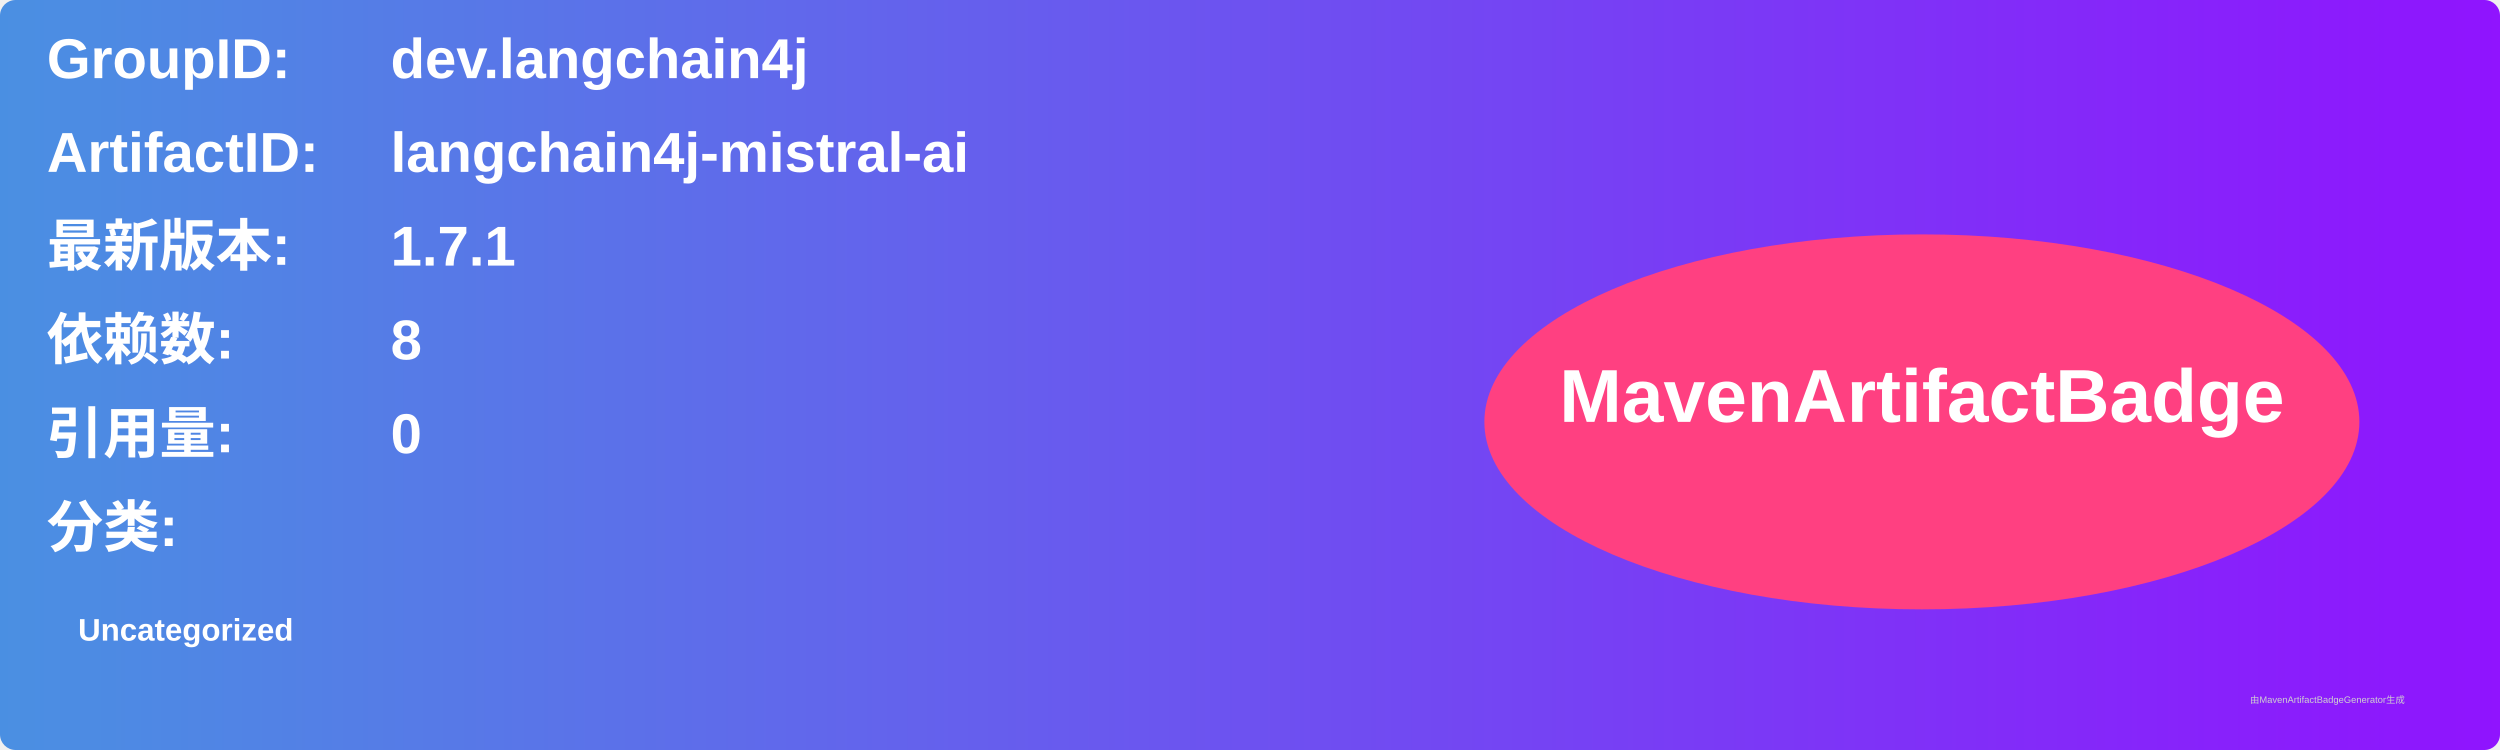
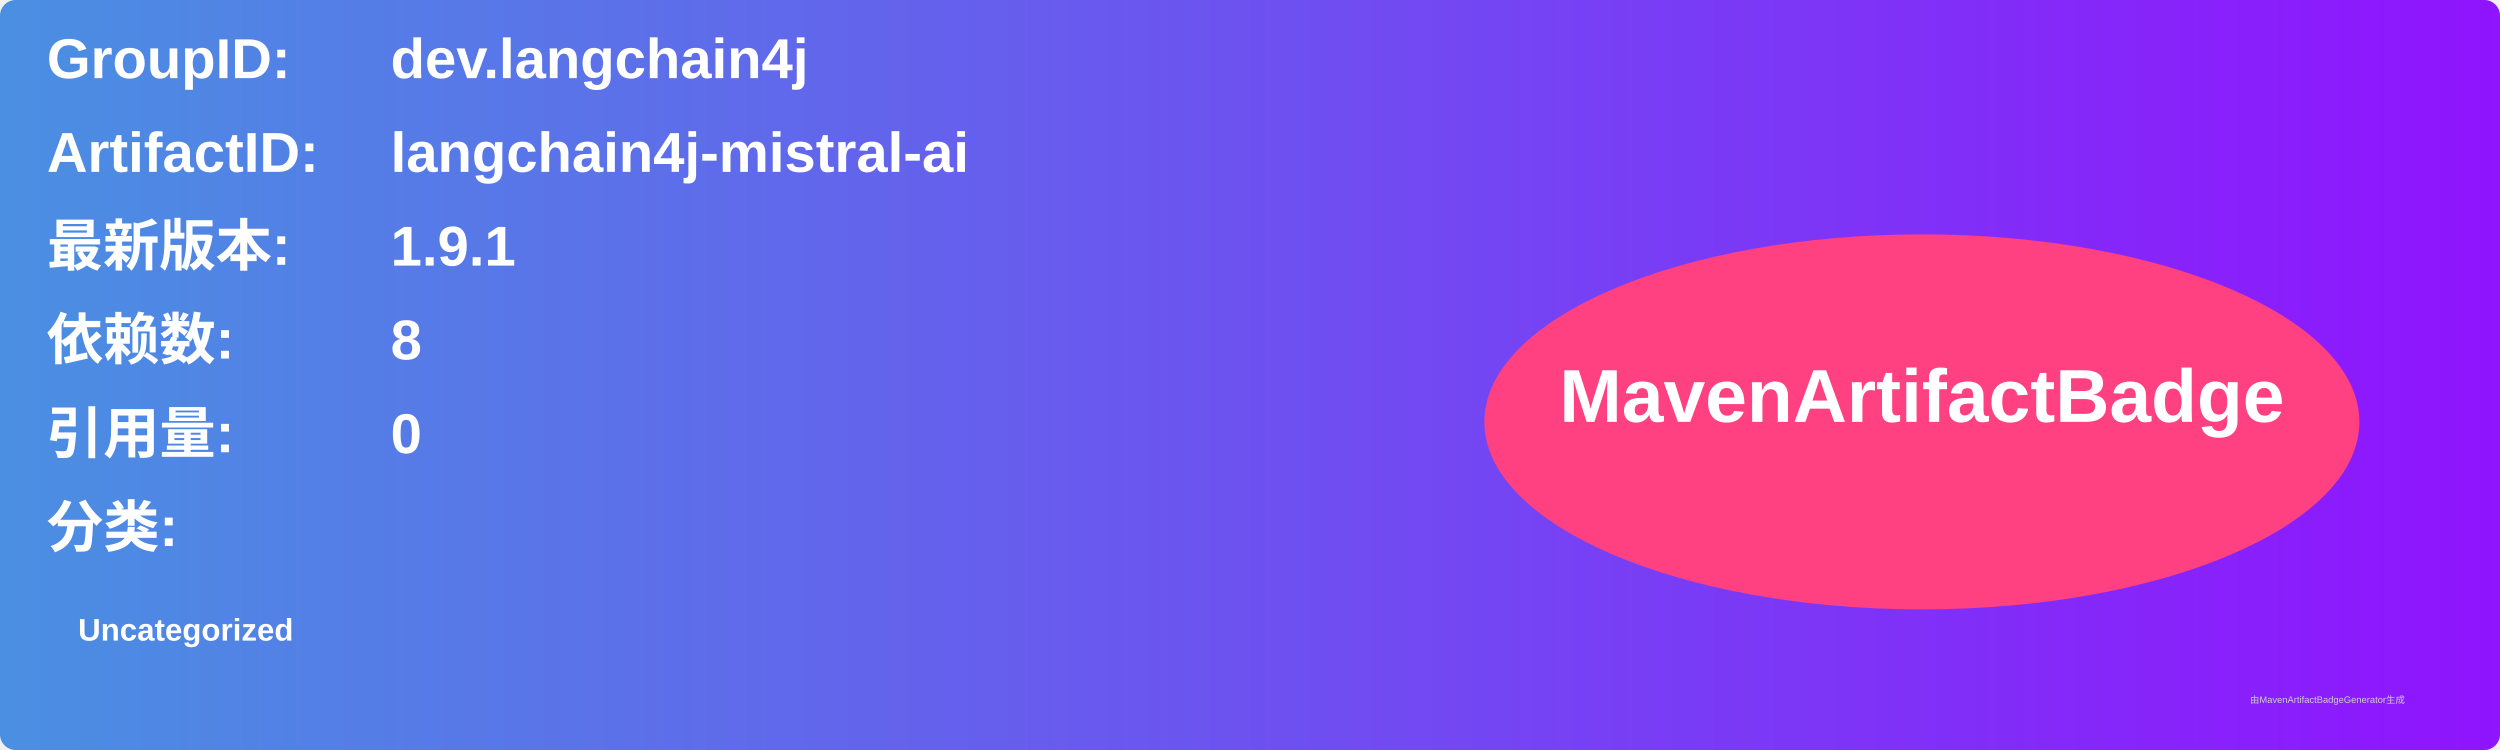
<svg xmlns="http://www.w3.org/2000/svg" width="800" height="240" viewBox="0 0 800 240">
  <linearGradient id="grad" x1="0%" y1="0%" x2="100%" y2="0%">
    <stop offset="0%" stop-color="#4a90e2" />
    <stop offset="100%" stop-color="#9013fe" />
  </linearGradient>
  <rect width="100%" height="100%" rx="5" ry="5" fill="url(#grad)" />
  <g transform="translate(15, 15)">
    <text x="0" y="10" font-family="Arial" font-size="18" fill="white" font-weight="bold" width="260">GroupID:</text>
    <text x="110" y="10" font-family="Arial" font-size="18" fill="white" font-weight="bold" width="460">dev.langchain4j</text>
    <text x="0" y="40" font-family="Arial" font-size="18" fill="white" font-weight="bold" width="260">ArtifactID:</text>
    <text x="110" y="40" font-family="Arial" font-size="18" fill="white" font-weight="bold" width="460">langchain4j-mistral-ai</text>
    <text x="0" y="70" font-family="Arial" font-size="18" fill="white" font-weight="bold">最新版本:</text>
    <text x="110" y="70" font-family="Arial" font-size="18" fill="white" font-weight="bold">
-       <tspan font-weight="bold">1.7.1</tspan>
+       <tspan font-weight="bold">1.9.1</tspan>
    </text>
    <text x="0" y="100" font-family="Arial" font-size="18" fill="white" font-weight="bold">依赖数: </text>
    <text x="110" y="100" font-family="Arial" font-size="18" fill="white">
      <tspan font-weight="bold">8</tspan>
    </text>
    <text x="0" y="130" font-family="Arial" font-size="18" fill="white" font-weight="bold">引用量: </text>
    <text x="110" y="130" font-family="Arial" font-size="18" fill="white">
      <tspan font-weight="bold">0</tspan>
    </text>
    <text x="0" y="160" font-family="Arial" font-size="18" fill="white" font-weight="bold">分类:</text>
    <text x="10" y="190" font-family="Arial" font-size="10" fill="white">
      <tspan font-weight="bold">Uncategorized</tspan>
    </text>
    <ellipse cx="600" cy="120" rx="140" ry="60" fill="#ff4081" />
    <text x="600" y="120" text-anchor="middle" font-family="Arial" font-size="24" fill="white" font-weight="bold">MavenArtifactBadge</text>
  </g>
  <text x="720" y="225" font-family="Arial" font-size="3" fill="#d0d0d0">由MavenArtifactBadgeGenerator生成</text>
</svg>
